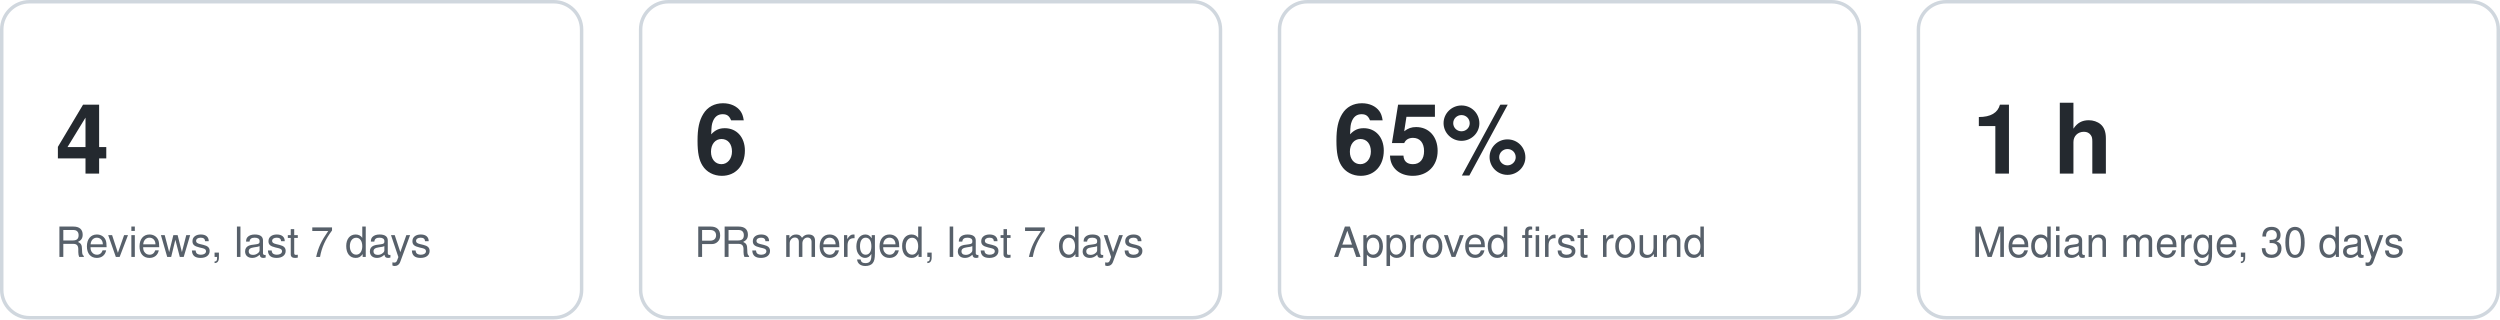
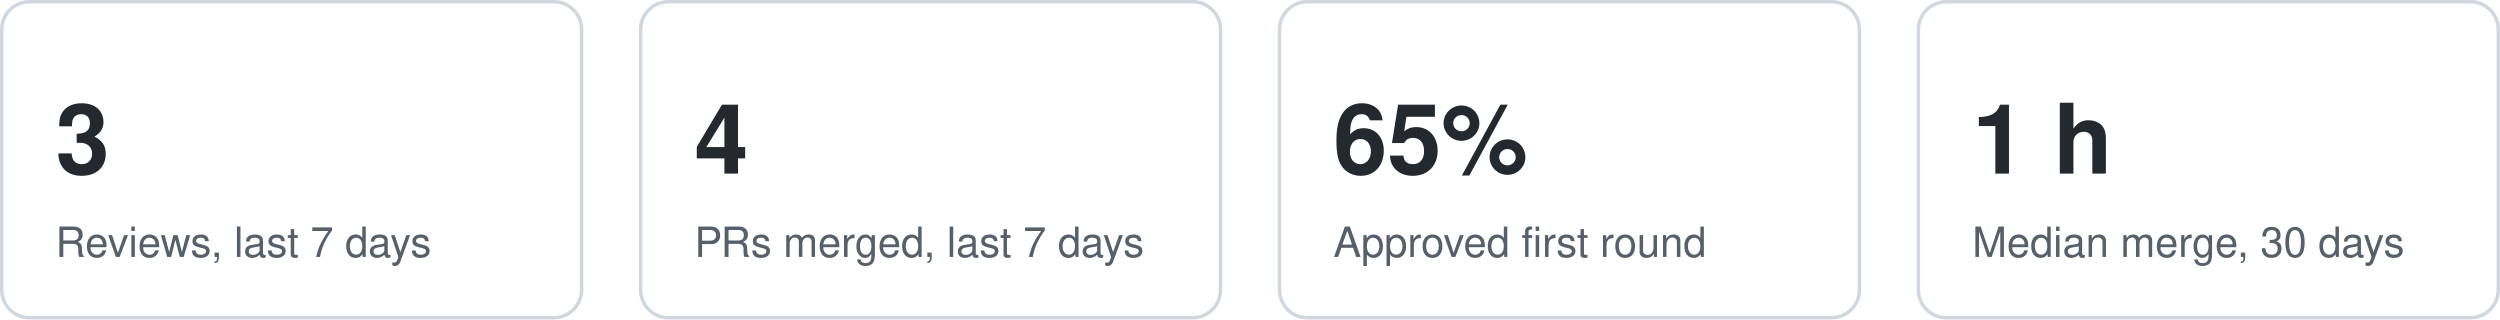
<svg xmlns="http://www.w3.org/2000/svg" width="720" height="92" viewBox="0 0 720 92" role="img" aria-label="Key figures">
  <style>text{font:12px -apple-system,Segoe UI,Helvetica,Arial,sans-serif;fill:#57606a}.v{font-size:28px;font-weight:600;fill:#24292f}.card{fill:none;stroke:#d0d7de}@media (prefers-color-scheme:dark){text{fill:#8b949e}.v{fill:#e6edf3}.card{stroke:#30363d}}</style>
  <g data-kpi="reviews7">
    <rect class="card" x="0.5" y="0.5" width="167" height="91" rx="8" />
-     <text class="v" x="16" y="50">4</text>
+     <text class="v" x="16" y="50">3</text>
    <text x="16" y="74">Reviews, last 7 days</text>
  </g>
  <g data-kpi="merged7">
    <rect class="card" x="184.5" y="0.5" width="167" height="91" rx="8" />
-     <text class="v" x="200" y="50">6</text>
+     <text class="v" x="200" y="50">4</text>
    <text x="200" y="74">PRs merged, last 7 days</text>
  </g>
  <g data-kpi="firstround">
    <rect class="card" x="368.5" y="0.5" width="167" height="91" rx="8" />
    <text class="v" x="384" y="50">65%</text>
    <text x="384" y="74">Approved first round</text>
  </g>
  <g data-kpi="mergetime">
    <rect class="card" x="552.5" y="0.5" width="167" height="91" rx="8" />
    <text class="v" x="568" y="50">1 h</text>
    <text x="568" y="74">Median merge, 30 days</text>
  </g>
</svg>
